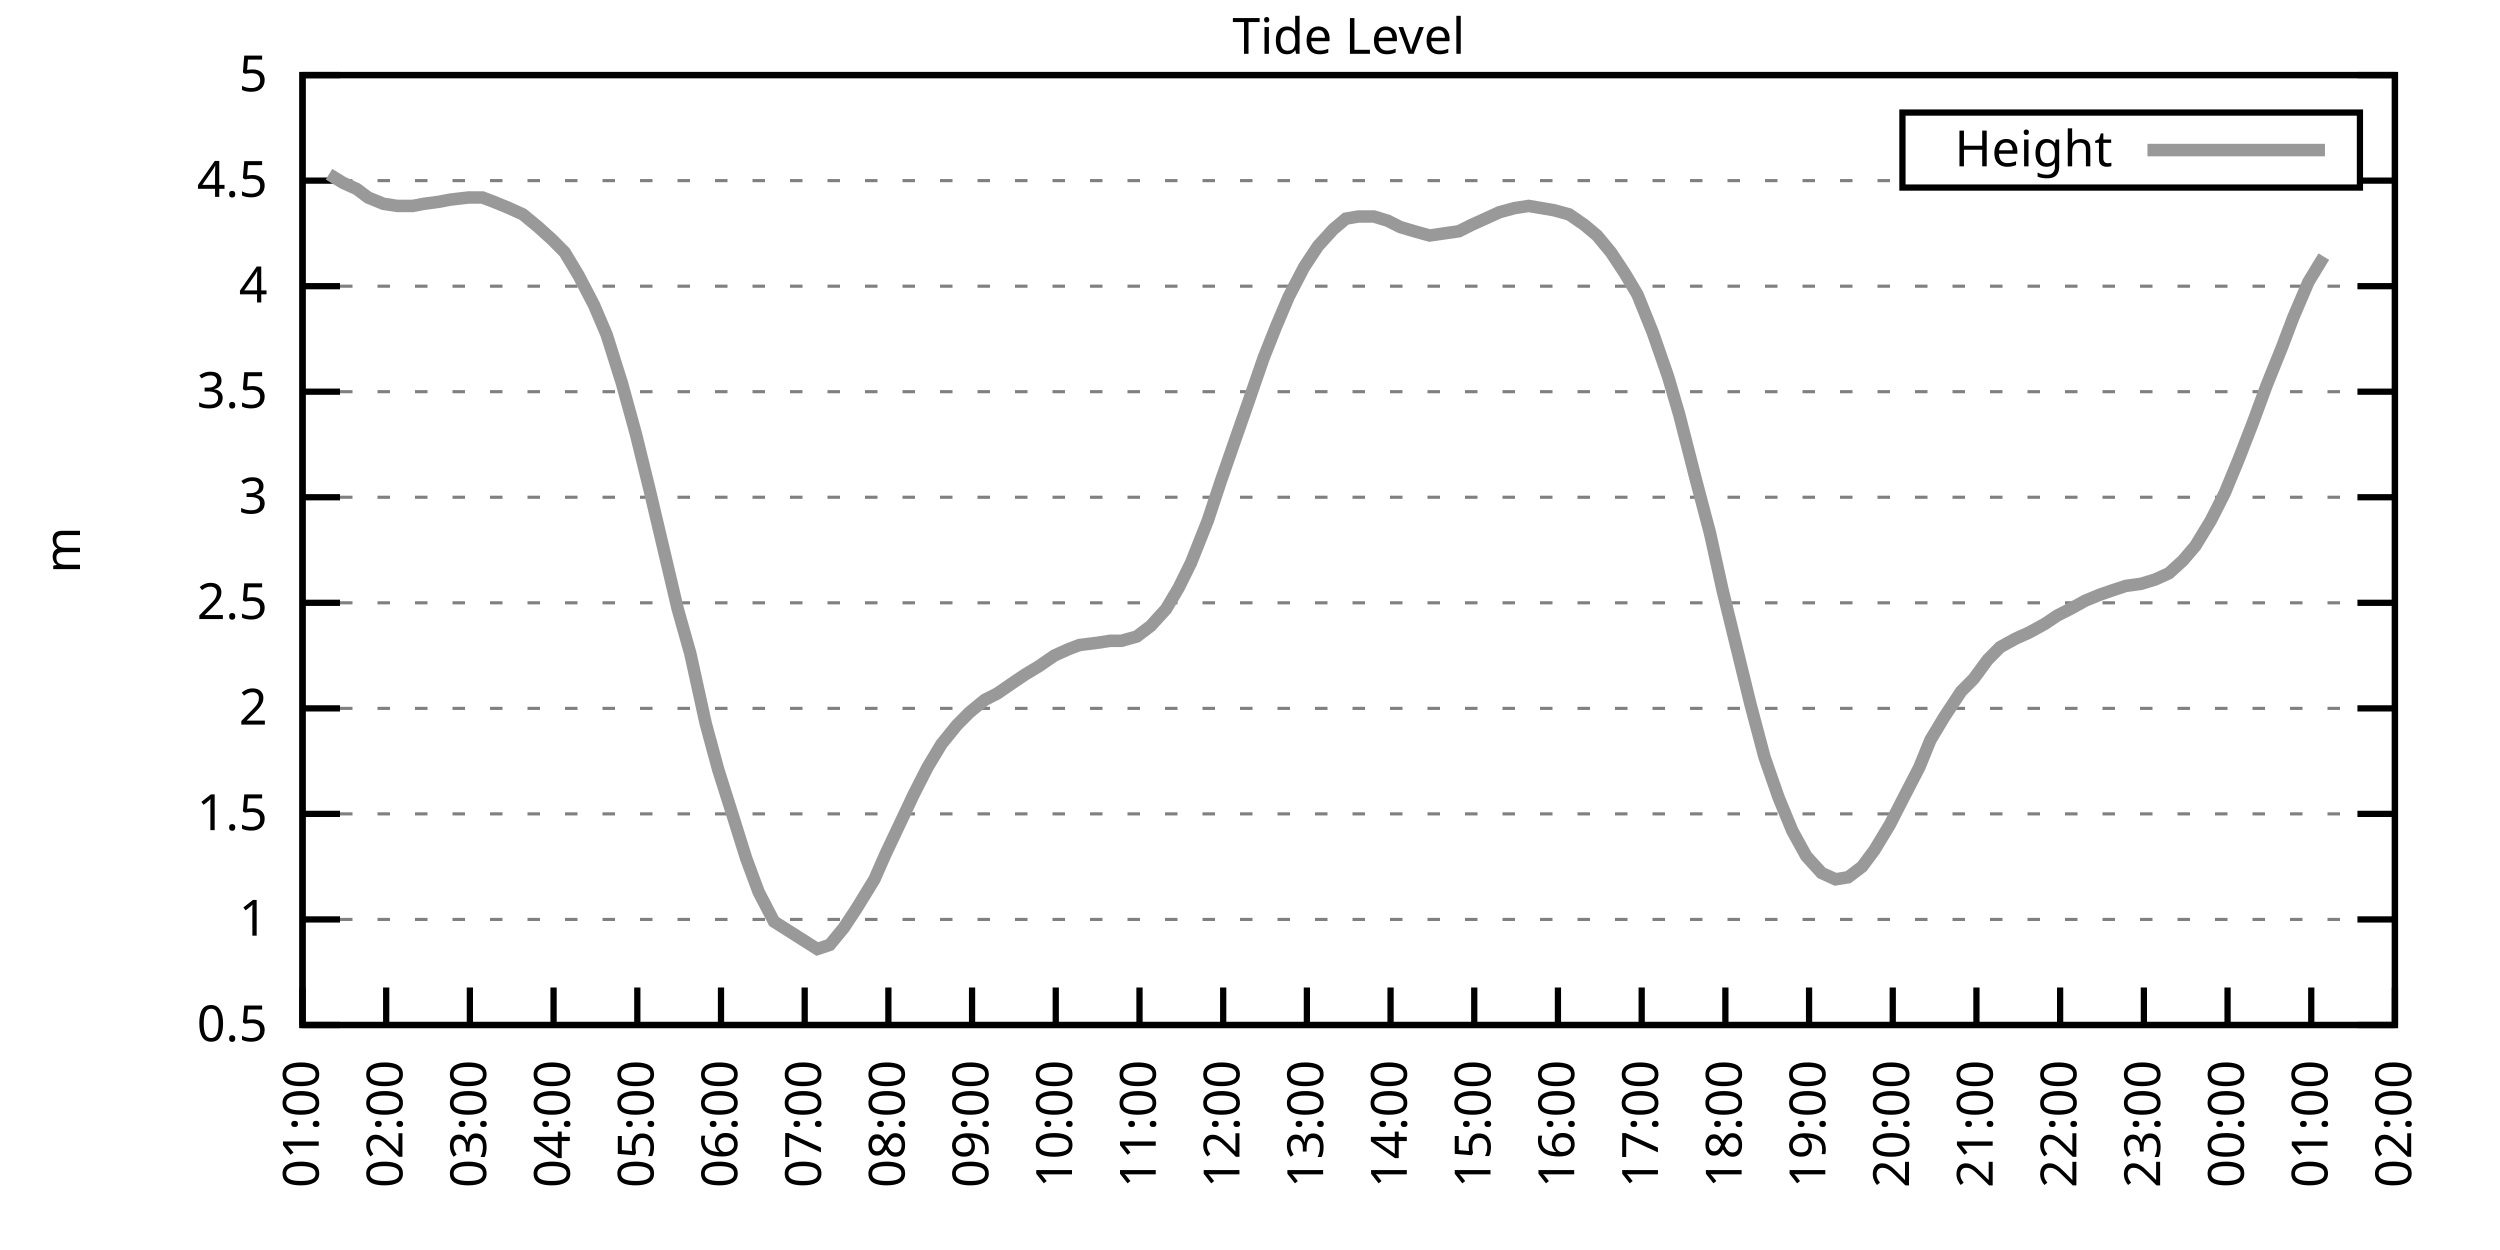
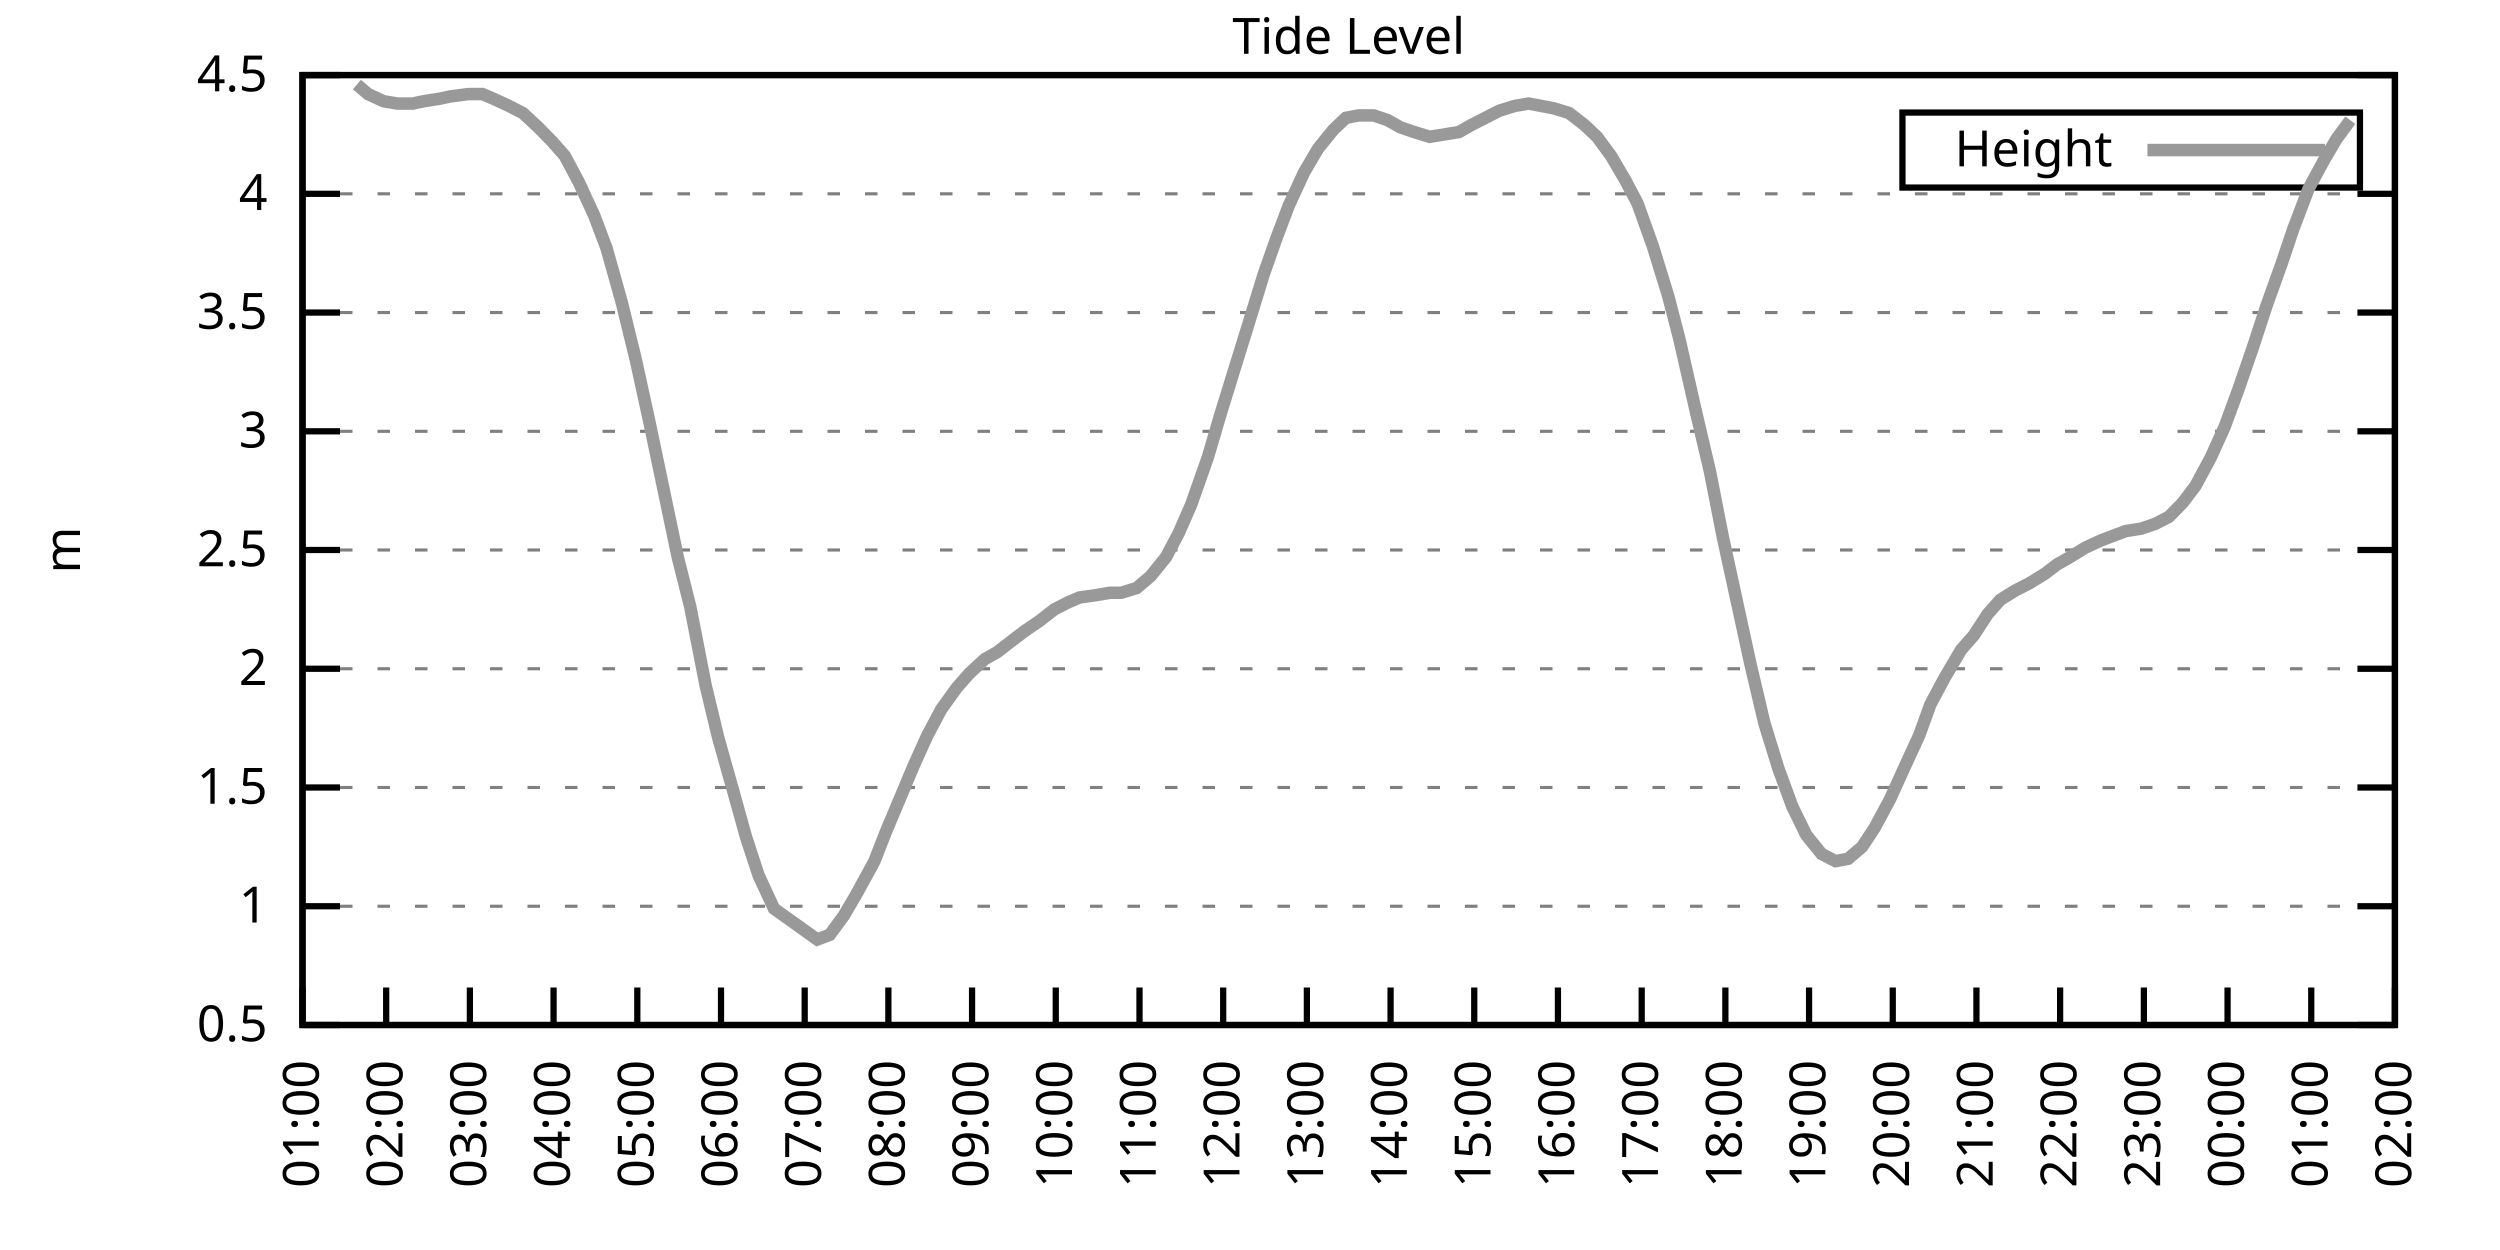
<svg xmlns="http://www.w3.org/2000/svg" xmlns:xlink="http://www.w3.org/1999/xlink" width="400" height="200" viewBox="0 0 400 200">
  <g id="gnuplot_canvas">
    <rect x="0" y="0" width="400" height="200" fill="none" />
    <defs>
      <circle id="gpDot" r="0.5" stroke-width="0.5" stroke="currentColor" />
      <path id="gpPt0" stroke-width="0.333" stroke="currentColor" d="M-1,0 h2 M0,-1 v2" />
      <path id="gpPt1" stroke-width="0.333" stroke="currentColor" d="M-1,-1 L1,1 M1,-1 L-1,1" />
      <path id="gpPt2" stroke-width="0.333" stroke="currentColor" d="M-1,0 L1,0 M0,-1 L0,1 M-1,-1 L1,1 M-1,1 L1,-1" />
      <rect id="gpPt3" stroke-width="0.333" stroke="currentColor" x="-1" y="-1" width="2" height="2" />
      <rect id="gpPt4" stroke-width="0.333" stroke="currentColor" fill="currentColor" x="-1" y="-1" width="2" height="2" />
      <circle id="gpPt5" stroke-width="0.333" stroke="currentColor" cx="0" cy="0" r="1" />
      <use xlink:href="#gpPt5" id="gpPt6" fill="currentColor" stroke="none" />
      <path id="gpPt7" stroke-width="0.333" stroke="currentColor" d="M0,-1.33 L-1.33,0.67 L1.33,0.67 z" />
      <use xlink:href="#gpPt7" id="gpPt8" fill="currentColor" stroke="none" />
      <use xlink:href="#gpPt7" id="gpPt9" stroke="currentColor" transform="rotate(180)" />
      <use xlink:href="#gpPt9" id="gpPt10" fill="currentColor" stroke="none" />
      <use xlink:href="#gpPt3" id="gpPt11" stroke="currentColor" transform="rotate(45)" />
      <use xlink:href="#gpPt11" id="gpPt12" fill="currentColor" stroke="none" />
      <path id="gpPt13" stroke-width="0.333" stroke="currentColor" d="M0,1.330 L1.265,0.411 L0.782,-1.067 L-0.782,-1.076 L-1.265,0.411 z" />
      <use xlink:href="#gpPt13" id="gpPt14" fill="currentColor" stroke="none" />
      <filter id="textbox" filterUnits="objectBoundingBox" x="0" y="0" height="1" width="1">
        <feFlood flood-color="white" flood-opacity="1" result="bgnd" />
        <feComposite in="SourceGraphic" in2="bgnd" operator="atop" />
      </filter>
      <filter id="greybox" filterUnits="objectBoundingBox" x="0" y="0" height="1" width="1">
        <feFlood flood-color="lightgrey" flood-opacity="1" result="grey" />
        <feComposite in="SourceGraphic" in2="grey" operator="atop" />
      </filter>
    </defs>
    <g fill="none" color="white" stroke="currentColor" stroke-width="1.00" stroke-linecap="butt" stroke-linejoin="miter">
</g>
    <g fill="none" color="black" stroke="currentColor" stroke-width="1.00" stroke-linecap="butt" stroke-linejoin="miter">
      <g stroke="none" shape-rendering="crispEdges">
        <polygon fill="rgb(255, 255, 255)" points="48.40,164.00 383.18,164.00 383.18,12.02 48.40,12.02 " />
      </g>
    </g>
    <g fill="none" color="black" stroke="currentColor" stroke-width="1.00" stroke-linecap="butt" stroke-linejoin="miter">
</g>
    <g fill="none" color="black" stroke="black" stroke-width="0.50" stroke-linecap="butt" stroke-linejoin="miter">
</g>
    <g fill="none" color="gray" stroke="currentColor" stroke-width="0.50" stroke-linecap="butt" stroke-linejoin="miter">
      <path stroke="gray" stroke-dasharray="2,4" class="gridline" d="M48.40,164.00 L383.19,164.00  " />
    </g>
    <g fill="none" color="gray" stroke="gray" stroke-width="1.00" stroke-linecap="butt" stroke-linejoin="miter">
</g>
    <g fill="none" color="black" stroke="currentColor" stroke-width="1.00" stroke-linecap="butt" stroke-linejoin="miter">
      <path stroke="black" d="M48.40,164.00 L54.40,164.00 M383.19,164.00 L377.19,164.00  " />
      <g transform="translate(42.80,166.60)" stroke="none" fill="black" font-family="Sans" font-size="8.00" text-anchor="end">
        <text>
          <tspan font-family="Sans"> 0.5</tspan>
        </text>
      </g>
    </g>
    <g fill="none" color="black" stroke="currentColor" stroke-width="1.00" stroke-linecap="butt" stroke-linejoin="miter">
</g>
    <g fill="none" color="black" stroke="black" stroke-width="0.50" stroke-linecap="butt" stroke-linejoin="miter">
</g>
    <g fill="none" color="gray" stroke="currentColor" stroke-width="0.50" stroke-linecap="butt" stroke-linejoin="miter">
-       <path stroke="gray" stroke-dasharray="2,4" class="gridline" d="M48.40,147.11 L383.19,147.11  " />
-     </g>
-     <g fill="none" color="gray" stroke="gray" stroke-width="1.00" stroke-linecap="butt" stroke-linejoin="miter">
- </g>
-     <g fill="none" color="black" stroke="currentColor" stroke-width="1.00" stroke-linecap="butt" stroke-linejoin="miter">
-       <path stroke="black" d="M48.40,147.11 L54.40,147.11 M383.19,147.11 L377.19,147.11  " />
-       <g transform="translate(42.80,149.71)" stroke="none" fill="black" font-family="Sans" font-size="8.00" text-anchor="end">
+       <path stroke="gray" stroke-dasharray="2,4" class="gridline" d="M48.40,145.00 L383.19,145.00  " />
+     </g>
+     <g fill="none" color="gray" stroke="gray" stroke-width="1.00" stroke-linecap="butt" stroke-linejoin="miter">
+ </g>
+     <g fill="none" color="black" stroke="currentColor" stroke-width="1.00" stroke-linecap="butt" stroke-linejoin="miter">
+       <path stroke="black" d="M48.40,145.00 L54.40,145.00 M383.19,145.00 L377.19,145.00  " />
+       <g transform="translate(42.80,147.60)" stroke="none" fill="black" font-family="Sans" font-size="8.00" text-anchor="end">
        <text>
          <tspan font-family="Sans"> 1</tspan>
        </text>
      </g>
    </g>
    <g fill="none" color="black" stroke="currentColor" stroke-width="1.00" stroke-linecap="butt" stroke-linejoin="miter">
</g>
    <g fill="none" color="black" stroke="black" stroke-width="0.50" stroke-linecap="butt" stroke-linejoin="miter">
</g>
    <g fill="none" color="gray" stroke="currentColor" stroke-width="0.50" stroke-linecap="butt" stroke-linejoin="miter">
-       <path stroke="gray" stroke-dasharray="2,4" class="gridline" d="M48.40,130.22 L383.19,130.22  " />
-     </g>
-     <g fill="none" color="gray" stroke="gray" stroke-width="1.00" stroke-linecap="butt" stroke-linejoin="miter">
- </g>
-     <g fill="none" color="black" stroke="currentColor" stroke-width="1.00" stroke-linecap="butt" stroke-linejoin="miter">
-       <path stroke="black" d="M48.40,130.22 L54.40,130.22 M383.19,130.22 L377.19,130.22  " />
-       <g transform="translate(42.80,132.82)" stroke="none" fill="black" font-family="Sans" font-size="8.00" text-anchor="end">
+       <path stroke="gray" stroke-dasharray="2,4" class="gridline" d="M48.40,126.00 L383.19,126.00  " />
+     </g>
+     <g fill="none" color="gray" stroke="gray" stroke-width="1.00" stroke-linecap="butt" stroke-linejoin="miter">
+ </g>
+     <g fill="none" color="black" stroke="currentColor" stroke-width="1.00" stroke-linecap="butt" stroke-linejoin="miter">
+       <path stroke="black" d="M48.40,126.00 L54.40,126.00 M383.19,126.00 L377.19,126.00  " />
+       <g transform="translate(42.80,128.60)" stroke="none" fill="black" font-family="Sans" font-size="8.00" text-anchor="end">
        <text>
          <tspan font-family="Sans"> 1.5</tspan>
        </text>
      </g>
    </g>
    <g fill="none" color="black" stroke="currentColor" stroke-width="1.00" stroke-linecap="butt" stroke-linejoin="miter">
</g>
    <g fill="none" color="black" stroke="black" stroke-width="0.50" stroke-linecap="butt" stroke-linejoin="miter">
</g>
    <g fill="none" color="gray" stroke="currentColor" stroke-width="0.50" stroke-linecap="butt" stroke-linejoin="miter">
-       <path stroke="gray" stroke-dasharray="2,4" class="gridline" d="M48.40,113.34 L383.19,113.34  " />
-     </g>
-     <g fill="none" color="gray" stroke="gray" stroke-width="1.00" stroke-linecap="butt" stroke-linejoin="miter">
- </g>
-     <g fill="none" color="black" stroke="currentColor" stroke-width="1.00" stroke-linecap="butt" stroke-linejoin="miter">
-       <path stroke="black" d="M48.40,113.34 L54.40,113.34 M383.19,113.34 L377.19,113.34  " />
-       <g transform="translate(42.80,115.94)" stroke="none" fill="black" font-family="Sans" font-size="8.00" text-anchor="end">
+       <path stroke="gray" stroke-dasharray="2,4" class="gridline" d="M48.40,107.00 L383.19,107.00  " />
+     </g>
+     <g fill="none" color="gray" stroke="gray" stroke-width="1.00" stroke-linecap="butt" stroke-linejoin="miter">
+ </g>
+     <g fill="none" color="black" stroke="currentColor" stroke-width="1.00" stroke-linecap="butt" stroke-linejoin="miter">
+       <path stroke="black" d="M48.40,107.00 L54.40,107.00 M383.19,107.00 L377.19,107.00  " />
+       <g transform="translate(42.80,109.60)" stroke="none" fill="black" font-family="Sans" font-size="8.00" text-anchor="end">
        <text>
          <tspan font-family="Sans"> 2</tspan>
        </text>
      </g>
    </g>
    <g fill="none" color="black" stroke="currentColor" stroke-width="1.00" stroke-linecap="butt" stroke-linejoin="miter">
</g>
    <g fill="none" color="black" stroke="black" stroke-width="0.50" stroke-linecap="butt" stroke-linejoin="miter">
</g>
    <g fill="none" color="gray" stroke="currentColor" stroke-width="0.50" stroke-linecap="butt" stroke-linejoin="miter">
-       <path stroke="gray" stroke-dasharray="2,4" class="gridline" d="M48.40,96.45 L383.19,96.45  " />
-     </g>
-     <g fill="none" color="gray" stroke="gray" stroke-width="1.00" stroke-linecap="butt" stroke-linejoin="miter">
- </g>
-     <g fill="none" color="black" stroke="currentColor" stroke-width="1.00" stroke-linecap="butt" stroke-linejoin="miter">
-       <path stroke="black" d="M48.40,96.45 L54.40,96.45 M383.19,96.45 L377.19,96.45  " />
-       <g transform="translate(42.80,99.05)" stroke="none" fill="black" font-family="Sans" font-size="8.00" text-anchor="end">
+       <path stroke="gray" stroke-dasharray="2,4" class="gridline" d="M48.40,88.00 L383.19,88.00  " />
+     </g>
+     <g fill="none" color="gray" stroke="gray" stroke-width="1.00" stroke-linecap="butt" stroke-linejoin="miter">
+ </g>
+     <g fill="none" color="black" stroke="currentColor" stroke-width="1.00" stroke-linecap="butt" stroke-linejoin="miter">
+       <path stroke="black" d="M48.40,88.00 L54.40,88.00 M383.19,88.00 L377.19,88.00  " />
+       <g transform="translate(42.80,90.60)" stroke="none" fill="black" font-family="Sans" font-size="8.00" text-anchor="end">
        <text>
          <tspan font-family="Sans"> 2.5</tspan>
        </text>
      </g>
    </g>
    <g fill="none" color="black" stroke="currentColor" stroke-width="1.00" stroke-linecap="butt" stroke-linejoin="miter">
</g>
    <g fill="none" color="black" stroke="black" stroke-width="0.50" stroke-linecap="butt" stroke-linejoin="miter">
</g>
    <g fill="none" color="gray" stroke="currentColor" stroke-width="0.50" stroke-linecap="butt" stroke-linejoin="miter">
-       <path stroke="gray" stroke-dasharray="2,4" class="gridline" d="M48.40,79.56 L383.19,79.56  " />
-     </g>
-     <g fill="none" color="gray" stroke="gray" stroke-width="1.00" stroke-linecap="butt" stroke-linejoin="miter">
- </g>
-     <g fill="none" color="black" stroke="currentColor" stroke-width="1.00" stroke-linecap="butt" stroke-linejoin="miter">
-       <path stroke="black" d="M48.40,79.56 L54.40,79.56 M383.19,79.56 L377.19,79.56  " />
-       <g transform="translate(42.80,82.16)" stroke="none" fill="black" font-family="Sans" font-size="8.00" text-anchor="end">
+       <path stroke="gray" stroke-dasharray="2,4" class="gridline" d="M48.40,69.01 L383.19,69.01  " />
+     </g>
+     <g fill="none" color="gray" stroke="gray" stroke-width="1.00" stroke-linecap="butt" stroke-linejoin="miter">
+ </g>
+     <g fill="none" color="black" stroke="currentColor" stroke-width="1.00" stroke-linecap="butt" stroke-linejoin="miter">
+       <path stroke="black" d="M48.40,69.01 L54.40,69.01 M383.19,69.01 L377.19,69.01  " />
+       <g transform="translate(42.80,71.61)" stroke="none" fill="black" font-family="Sans" font-size="8.00" text-anchor="end">
        <text>
          <tspan font-family="Sans"> 3</tspan>
        </text>
      </g>
    </g>
    <g fill="none" color="black" stroke="currentColor" stroke-width="1.00" stroke-linecap="butt" stroke-linejoin="miter">
</g>
    <g fill="none" color="black" stroke="black" stroke-width="0.50" stroke-linecap="butt" stroke-linejoin="miter">
</g>
    <g fill="none" color="gray" stroke="currentColor" stroke-width="0.50" stroke-linecap="butt" stroke-linejoin="miter">
-       <path stroke="gray" stroke-dasharray="2,4" class="gridline" d="M48.40,62.67 L383.19,62.67  " />
-     </g>
-     <g fill="none" color="gray" stroke="gray" stroke-width="1.00" stroke-linecap="butt" stroke-linejoin="miter">
- </g>
-     <g fill="none" color="black" stroke="currentColor" stroke-width="1.00" stroke-linecap="butt" stroke-linejoin="miter">
-       <path stroke="black" d="M48.40,62.67 L54.40,62.67 M383.19,62.67 L377.19,62.67  " />
-       <g transform="translate(42.80,65.27)" stroke="none" fill="black" font-family="Sans" font-size="8.00" text-anchor="end">
+       <path stroke="gray" stroke-dasharray="2,4" class="gridline" d="M48.40,50.01 L383.19,50.01  " />
+     </g>
+     <g fill="none" color="gray" stroke="gray" stroke-width="1.00" stroke-linecap="butt" stroke-linejoin="miter">
+ </g>
+     <g fill="none" color="black" stroke="currentColor" stroke-width="1.00" stroke-linecap="butt" stroke-linejoin="miter">
+       <path stroke="black" d="M48.40,50.01 L54.40,50.01 M383.19,50.01 L377.19,50.01  " />
+       <g transform="translate(42.80,52.61)" stroke="none" fill="black" font-family="Sans" font-size="8.00" text-anchor="end">
        <text>
          <tspan font-family="Sans"> 3.5</tspan>
        </text>
      </g>
    </g>
    <g fill="none" color="black" stroke="currentColor" stroke-width="1.00" stroke-linecap="butt" stroke-linejoin="miter">
</g>
    <g fill="none" color="black" stroke="black" stroke-width="0.50" stroke-linecap="butt" stroke-linejoin="miter">
</g>
    <g fill="none" color="gray" stroke="currentColor" stroke-width="0.50" stroke-linecap="butt" stroke-linejoin="miter">
-       <path stroke="gray" stroke-dasharray="2,4" class="gridline" d="M48.40,45.79 L383.19,45.79  " />
-     </g>
-     <g fill="none" color="gray" stroke="gray" stroke-width="1.00" stroke-linecap="butt" stroke-linejoin="miter">
- </g>
-     <g fill="none" color="black" stroke="currentColor" stroke-width="1.00" stroke-linecap="butt" stroke-linejoin="miter">
-       <path stroke="black" d="M48.40,45.79 L54.40,45.79 M383.19,45.79 L377.19,45.79  " />
-       <g transform="translate(42.80,48.39)" stroke="none" fill="black" font-family="Sans" font-size="8.00" text-anchor="end">
+       <path stroke="gray" stroke-dasharray="2,4" class="gridline" d="M48.40,31.01 L383.19,31.01  " />
+     </g>
+     <g fill="none" color="gray" stroke="gray" stroke-width="1.00" stroke-linecap="butt" stroke-linejoin="miter">
+ </g>
+     <g fill="none" color="black" stroke="currentColor" stroke-width="1.00" stroke-linecap="butt" stroke-linejoin="miter">
+       <path stroke="black" d="M48.40,31.01 L54.40,31.01 M383.19,31.01 L377.19,31.01  " />
+       <g transform="translate(42.80,33.61)" stroke="none" fill="black" font-family="Sans" font-size="8.00" text-anchor="end">
        <text>
          <tspan font-family="Sans"> 4</tspan>
-         </text>
-       </g>
-     </g>
-     <g fill="none" color="black" stroke="currentColor" stroke-width="1.00" stroke-linecap="butt" stroke-linejoin="miter">
- </g>
-     <g fill="none" color="black" stroke="black" stroke-width="0.50" stroke-linecap="butt" stroke-linejoin="miter">
- </g>
-     <g fill="none" color="gray" stroke="currentColor" stroke-width="0.50" stroke-linecap="butt" stroke-linejoin="miter">
-       <path stroke="gray" stroke-dasharray="2,4" class="gridline" d="M48.40,28.90 L304.39,28.90 M377.59,28.90 L383.19,28.90  " />
-     </g>
-     <g fill="none" color="gray" stroke="gray" stroke-width="1.00" stroke-linecap="butt" stroke-linejoin="miter">
- </g>
-     <g fill="none" color="black" stroke="currentColor" stroke-width="1.00" stroke-linecap="butt" stroke-linejoin="miter">
-       <path stroke="black" d="M48.40,28.90 L54.40,28.90 M383.19,28.90 L377.19,28.90  " />
-       <g transform="translate(42.80,31.50)" stroke="none" fill="black" font-family="Sans" font-size="8.00" text-anchor="end">
-         <text>
-           <tspan font-family="Sans"> 4.5</tspan>
        </text>
      </g>
    </g>
    <g fill="none" color="black" stroke="currentColor" stroke-width="1.00" stroke-linecap="butt" stroke-linejoin="miter">
</g>
    <g fill="none" color="black" stroke="black" stroke-width="0.50" stroke-linecap="butt" stroke-linejoin="miter">
</g>
    <g fill="none" color="gray" stroke="currentColor" stroke-width="0.50" stroke-linecap="butt" stroke-linejoin="miter">
      <path stroke="gray" stroke-dasharray="2,4" class="gridline" d="M48.40,12.01 L383.19,12.01  " />
    </g>
    <g fill="none" color="gray" stroke="gray" stroke-width="1.00" stroke-linecap="butt" stroke-linejoin="miter">
</g>
    <g fill="none" color="black" stroke="currentColor" stroke-width="1.00" stroke-linecap="butt" stroke-linejoin="miter">
      <path stroke="black" d="M48.40,12.01 L54.40,12.01 M383.19,12.01 L377.19,12.01  " />
      <g transform="translate(42.80,14.61)" stroke="none" fill="black" font-family="Sans" font-size="8.00" text-anchor="end">
        <text>
-           <tspan font-family="Sans"> 5</tspan>
+           <tspan font-family="Sans"> 4.5</tspan>
        </text>
      </g>
    </g>
    <g fill="none" color="black" stroke="currentColor" stroke-width="1.00" stroke-linecap="butt" stroke-linejoin="miter">
      <path stroke="black" d="M48.40,164.00 L48.40,158.00  " />
      <g transform="translate(51.00,169.60) rotate(270.00)" stroke="none" fill="black" font-family="Sans" font-size="8.00" text-anchor="end">
        <text>
          <tspan font-family="Sans">01:00</tspan>
        </text>
      </g>
    </g>
    <g fill="none" color="black" stroke="currentColor" stroke-width="1.00" stroke-linecap="butt" stroke-linejoin="miter">
      <path stroke="black" d="M61.79,164.00 L61.79,158.00  " />
      <g transform="translate(64.39,169.60) rotate(270.00)" stroke="none" fill="black" font-family="Sans" font-size="8.00" text-anchor="end">
        <text>
          <tspan font-family="Sans">02:00</tspan>
        </text>
      </g>
    </g>
    <g fill="none" color="black" stroke="currentColor" stroke-width="1.00" stroke-linecap="butt" stroke-linejoin="miter">
      <path stroke="black" d="M75.18,164.00 L75.18,158.00  " />
      <g transform="translate(77.78,169.60) rotate(270.00)" stroke="none" fill="black" font-family="Sans" font-size="8.00" text-anchor="end">
        <text>
          <tspan font-family="Sans">03:00</tspan>
        </text>
      </g>
    </g>
    <g fill="none" color="black" stroke="currentColor" stroke-width="1.00" stroke-linecap="butt" stroke-linejoin="miter">
      <path stroke="black" d="M88.57,164.00 L88.57,158.00  " />
      <g transform="translate(91.17,169.60) rotate(270.00)" stroke="none" fill="black" font-family="Sans" font-size="8.00" text-anchor="end">
        <text>
          <tspan font-family="Sans">04:00</tspan>
        </text>
      </g>
    </g>
    <g fill="none" color="black" stroke="currentColor" stroke-width="1.00" stroke-linecap="butt" stroke-linejoin="miter">
      <path stroke="black" d="M101.97,164.00 L101.97,158.00  " />
      <g transform="translate(104.57,169.60) rotate(270.00)" stroke="none" fill="black" font-family="Sans" font-size="8.00" text-anchor="end">
        <text>
          <tspan font-family="Sans">05:00</tspan>
        </text>
      </g>
    </g>
    <g fill="none" color="black" stroke="currentColor" stroke-width="1.00" stroke-linecap="butt" stroke-linejoin="miter">
      <path stroke="black" d="M115.36,164.00 L115.36,158.00  " />
      <g transform="translate(117.96,169.60) rotate(270.00)" stroke="none" fill="black" font-family="Sans" font-size="8.00" text-anchor="end">
        <text>
          <tspan font-family="Sans">06:00</tspan>
        </text>
      </g>
    </g>
    <g fill="none" color="black" stroke="currentColor" stroke-width="1.00" stroke-linecap="butt" stroke-linejoin="miter">
      <path stroke="black" d="M128.75,164.00 L128.75,158.00  " />
      <g transform="translate(131.35,169.60) rotate(270.00)" stroke="none" fill="black" font-family="Sans" font-size="8.00" text-anchor="end">
        <text>
          <tspan font-family="Sans">07:00</tspan>
        </text>
      </g>
    </g>
    <g fill="none" color="black" stroke="currentColor" stroke-width="1.00" stroke-linecap="butt" stroke-linejoin="miter">
      <path stroke="black" d="M142.14,164.00 L142.14,158.00  " />
      <g transform="translate(144.74,169.60) rotate(270.00)" stroke="none" fill="black" font-family="Sans" font-size="8.00" text-anchor="end">
        <text>
          <tspan font-family="Sans">08:00</tspan>
        </text>
      </g>
    </g>
    <g fill="none" color="black" stroke="currentColor" stroke-width="1.00" stroke-linecap="butt" stroke-linejoin="miter">
      <path stroke="black" d="M155.53,164.00 L155.53,158.00  " />
      <g transform="translate(158.13,169.60) rotate(270.00)" stroke="none" fill="black" font-family="Sans" font-size="8.00" text-anchor="end">
        <text>
          <tspan font-family="Sans">09:00</tspan>
        </text>
      </g>
    </g>
    <g fill="none" color="black" stroke="currentColor" stroke-width="1.00" stroke-linecap="butt" stroke-linejoin="miter">
      <path stroke="black" d="M168.92,164.00 L168.92,158.00  " />
      <g transform="translate(171.52,169.60) rotate(270.00)" stroke="none" fill="black" font-family="Sans" font-size="8.00" text-anchor="end">
        <text>
          <tspan font-family="Sans">10:00</tspan>
        </text>
      </g>
    </g>
    <g fill="none" color="black" stroke="currentColor" stroke-width="1.00" stroke-linecap="butt" stroke-linejoin="miter">
      <path stroke="black" d="M182.32,164.00 L182.32,158.00  " />
      <g transform="translate(184.92,169.60) rotate(270.00)" stroke="none" fill="black" font-family="Sans" font-size="8.00" text-anchor="end">
        <text>
          <tspan font-family="Sans">11:00</tspan>
        </text>
      </g>
    </g>
    <g fill="none" color="black" stroke="currentColor" stroke-width="1.00" stroke-linecap="butt" stroke-linejoin="miter">
      <path stroke="black" d="M195.71,164.00 L195.71,158.00  " />
      <g transform="translate(198.31,169.60) rotate(270.00)" stroke="none" fill="black" font-family="Sans" font-size="8.00" text-anchor="end">
        <text>
          <tspan font-family="Sans">12:00</tspan>
        </text>
      </g>
    </g>
    <g fill="none" color="black" stroke="currentColor" stroke-width="1.00" stroke-linecap="butt" stroke-linejoin="miter">
      <path stroke="black" d="M209.10,164.00 L209.10,158.00  " />
      <g transform="translate(211.70,169.60) rotate(270.00)" stroke="none" fill="black" font-family="Sans" font-size="8.00" text-anchor="end">
        <text>
          <tspan font-family="Sans">13:00</tspan>
        </text>
      </g>
    </g>
    <g fill="none" color="black" stroke="currentColor" stroke-width="1.00" stroke-linecap="butt" stroke-linejoin="miter">
      <path stroke="black" d="M222.49,164.00 L222.49,158.00  " />
      <g transform="translate(225.09,169.60) rotate(270.00)" stroke="none" fill="black" font-family="Sans" font-size="8.00" text-anchor="end">
        <text>
          <tspan font-family="Sans">14:00</tspan>
        </text>
      </g>
    </g>
    <g fill="none" color="black" stroke="currentColor" stroke-width="1.00" stroke-linecap="butt" stroke-linejoin="miter">
      <path stroke="black" d="M235.88,164.00 L235.88,158.00  " />
      <g transform="translate(238.48,169.60) rotate(270.00)" stroke="none" fill="black" font-family="Sans" font-size="8.00" text-anchor="end">
        <text>
          <tspan font-family="Sans">15:00</tspan>
        </text>
      </g>
    </g>
    <g fill="none" color="black" stroke="currentColor" stroke-width="1.00" stroke-linecap="butt" stroke-linejoin="miter">
      <path stroke="black" d="M249.27,164.00 L249.27,158.00  " />
      <g transform="translate(251.87,169.60) rotate(270.00)" stroke="none" fill="black" font-family="Sans" font-size="8.00" text-anchor="end">
        <text>
          <tspan font-family="Sans">16:00</tspan>
        </text>
      </g>
    </g>
    <g fill="none" color="black" stroke="currentColor" stroke-width="1.00" stroke-linecap="butt" stroke-linejoin="miter">
      <path stroke="black" d="M262.67,164.00 L262.67,158.00  " />
      <g transform="translate(265.27,169.60) rotate(270.00)" stroke="none" fill="black" font-family="Sans" font-size="8.00" text-anchor="end">
        <text>
          <tspan font-family="Sans">17:00</tspan>
        </text>
      </g>
    </g>
    <g fill="none" color="black" stroke="currentColor" stroke-width="1.00" stroke-linecap="butt" stroke-linejoin="miter">
      <path stroke="black" d="M276.06,164.00 L276.06,158.00  " />
      <g transform="translate(278.66,169.60) rotate(270.00)" stroke="none" fill="black" font-family="Sans" font-size="8.00" text-anchor="end">
        <text>
          <tspan font-family="Sans">18:00</tspan>
        </text>
      </g>
    </g>
    <g fill="none" color="black" stroke="currentColor" stroke-width="1.00" stroke-linecap="butt" stroke-linejoin="miter">
      <path stroke="black" d="M289.45,164.00 L289.45,158.00  " />
      <g transform="translate(292.05,169.60) rotate(270.00)" stroke="none" fill="black" font-family="Sans" font-size="8.00" text-anchor="end">
        <text>
          <tspan font-family="Sans">19:00</tspan>
        </text>
      </g>
    </g>
    <g fill="none" color="black" stroke="currentColor" stroke-width="1.00" stroke-linecap="butt" stroke-linejoin="miter">
      <path stroke="black" d="M302.84,164.00 L302.84,158.00  " />
      <g transform="translate(305.44,169.60) rotate(270.00)" stroke="none" fill="black" font-family="Sans" font-size="8.00" text-anchor="end">
        <text>
          <tspan font-family="Sans">20:00</tspan>
        </text>
      </g>
    </g>
    <g fill="none" color="black" stroke="currentColor" stroke-width="1.00" stroke-linecap="butt" stroke-linejoin="miter">
      <path stroke="black" d="M316.23,164.00 L316.23,158.00  " />
      <g transform="translate(318.83,169.60) rotate(270.00)" stroke="none" fill="black" font-family="Sans" font-size="8.00" text-anchor="end">
        <text>
          <tspan font-family="Sans">21:00</tspan>
        </text>
      </g>
    </g>
    <g fill="none" color="black" stroke="currentColor" stroke-width="1.00" stroke-linecap="butt" stroke-linejoin="miter">
      <path stroke="black" d="M329.62,164.00 L329.62,158.00  " />
      <g transform="translate(332.22,169.60) rotate(270.00)" stroke="none" fill="black" font-family="Sans" font-size="8.00" text-anchor="end">
        <text>
          <tspan font-family="Sans">22:00</tspan>
        </text>
      </g>
    </g>
    <g fill="none" color="black" stroke="currentColor" stroke-width="1.00" stroke-linecap="butt" stroke-linejoin="miter">
      <path stroke="black" d="M343.02,164.00 L343.02,158.00  " />
      <g transform="translate(345.62,169.60) rotate(270.00)" stroke="none" fill="black" font-family="Sans" font-size="8.00" text-anchor="end">
        <text>
          <tspan font-family="Sans">23:00</tspan>
        </text>
      </g>
    </g>
    <g fill="none" color="black" stroke="currentColor" stroke-width="1.00" stroke-linecap="butt" stroke-linejoin="miter">
      <path stroke="black" d="M356.41,164.00 L356.41,158.00  " />
      <g transform="translate(359.01,169.60) rotate(270.00)" stroke="none" fill="black" font-family="Sans" font-size="8.00" text-anchor="end">
        <text>
          <tspan font-family="Sans">00:00</tspan>
        </text>
      </g>
    </g>
    <g fill="none" color="black" stroke="currentColor" stroke-width="1.00" stroke-linecap="butt" stroke-linejoin="miter">
      <path stroke="black" d="M369.80,164.00 L369.80,158.00  " />
      <g transform="translate(372.40,169.60) rotate(270.00)" stroke="none" fill="black" font-family="Sans" font-size="8.00" text-anchor="end">
        <text>
          <tspan font-family="Sans">01:00</tspan>
        </text>
      </g>
    </g>
    <g fill="none" color="black" stroke="currentColor" stroke-width="1.00" stroke-linecap="butt" stroke-linejoin="miter">
      <path stroke="black" d="M383.19,164.00 L383.19,158.00  " />
      <g transform="translate(385.79,169.60) rotate(270.00)" stroke="none" fill="black" font-family="Sans" font-size="8.00" text-anchor="end">
        <text>
          <tspan font-family="Sans">02:00</tspan>
        </text>
      </g>
    </g>
    <g fill="none" color="black" stroke="currentColor" stroke-width="1.00" stroke-linecap="butt" stroke-linejoin="miter">
</g>
    <g fill="none" color="black" stroke="currentColor" stroke-width="1.00" stroke-linecap="butt" stroke-linejoin="miter">
      <path stroke="black" d="M48.40,12.01 L48.40,164.00 L383.19,164.00 L383.19,12.01 L48.40,12.01 Z  " />
    </g>
    <g fill="none" color="black" stroke="currentColor" stroke-width="1.00" stroke-linecap="butt" stroke-linejoin="miter">
</g>
    <g fill="none" color="black" stroke="currentColor" stroke-width="1.00" stroke-linecap="butt" stroke-linejoin="miter">
      <path stroke="black" d="M304.39,30.01 L304.39,18.01 L377.59,18.01 L377.59,30.01 L304.39,30.01 Z  " />
    </g>
    <g id="Tide_level_plot_1">
      <g fill="none" color="white" stroke="black" stroke-width="2.00" stroke-linecap="butt" stroke-linejoin="miter">
</g>
      <g fill="none" color="black" stroke="currentColor" stroke-width="2.00" stroke-linecap="butt" stroke-linejoin="miter">
        <g transform="translate(337.99,26.61)" stroke="none" fill="black" font-family="Sans" font-size="8.00" text-anchor="end">
          <text>
            <tspan font-family="Sans">Height</tspan>
          </text>
        </g>
      </g>
      <g fill="none" color="black" stroke="currentColor" stroke-width="2.00" stroke-linecap="butt" stroke-linejoin="miter">
-         <path stroke="rgb(153, 153, 153)" d="M343.59,24.01 L371.99,24.01 M52.64,27.88 L54.87,29.24 L57.10,30.25 L58.89,31.60 L61.35,32.61 L63.58,32.95   L66.03,32.95 L67.82,32.61 L70.27,32.28 L72.06,31.94 L74.96,31.60 L77.19,31.60 L78.98,32.28 L81.43,33.29   L83.66,34.30 L86.12,36.33 L88.35,38.35 L90.36,40.38 L92.59,44.10 L95.05,48.83 L97.06,53.55 L99.51,61.32   L101.74,69.43 L103.98,78.55 L106.21,88.00 L108.44,97.46 L110.45,104.56 L112.90,115.70 L114.91,123.13 L117.37,130.90   L119.38,137.32 L121.38,142.72 L123.84,147.45 L130.76,151.84 L132.77,151.17 L135.00,148.46 L137.01,145.42 L139.91,140.69   L141.69,136.64 L143.93,131.91 L146.16,127.18 L148.39,122.79 L150.62,119.08 L153.08,116.04 L155.09,114.01 L157.54,111.99   L159.55,110.97 L162.01,109.28 L164.01,107.93 L166.25,106.58 L168.70,104.89 L170.93,103.88 L172.72,103.20 L175.40,102.87   L177.63,102.53 L179.41,102.53 L181.87,101.85 L184.10,100.16 L186.56,97.46 L188.57,94.08 L190.57,90.03 L193.25,83.28   L195.26,77.20 L197.49,70.78 L199.73,64.36 L202.18,57.27 L204.19,52.20 L206.20,47.47 L208.65,42.75 L210.88,39.37   L213.34,36.67 L215.35,34.98 L217.36,34.64 L219.81,34.64 L222.04,35.32 L224.05,36.33 L226.29,37.00 L228.74,37.68   L233.43,37.00 L235.44,35.99 L237.67,34.98 L239.90,33.96 L242.36,33.29 L244.59,32.95 L246.60,33.29 L248.60,33.63   L251.06,34.30 L253.51,35.99 L255.52,37.68 L257.76,40.38 L259.99,43.76 L262.00,47.14 L264.45,53.22 L266.91,60.31   L268.69,66.39 L271.37,76.86 L273.60,85.30 L275.61,94.42 L277.84,103.54 L280.07,112.66 L282.31,121.11 L284.54,127.52   L286.77,132.93 L289.00,136.98 L291.46,139.68 L293.69,140.69 L295.70,140.36 L297.93,138.67 L299.94,135.97 L302.39,131.91   L304.63,127.52 L307.08,122.79 L308.87,118.40 L311.10,114.69 L313.78,110.63 L315.79,108.61 L318.02,105.57 L320.03,103.54   L322.48,102.19 L324.71,101.18 L327.17,99.83 L329.18,98.48 L331.19,97.46 L333.64,96.11 L336.10,95.10 L338.10,94.42   L340.11,93.75 L342.57,93.41 L344.80,92.73 L347.03,91.72 L349.26,89.69 L351.27,87.33 L353.73,83.28 L355.96,78.89   L358.19,73.48 L360.42,67.74 L362.66,61.66 L365.11,55.58 L366.90,50.85 L369.35,45.11 L371.81,41.06  " />
+         <path stroke="rgb(153, 153, 153)" d="M343.59,24.01 L371.99,24.01 M57.10,13.53 L58.89,15.05 L61.35,16.19 L63.58,16.57 L66.03,16.57 L67.82,16.19   L70.27,15.81 L72.06,15.43 L74.96,15.05 L77.19,15.05 L78.98,15.81 L81.43,16.95 L83.66,18.09 L86.12,20.37   L88.35,22.65 L90.36,24.93 L92.59,29.11 L95.05,34.43 L97.06,39.75 L99.51,48.49 L101.74,57.61 L103.98,67.87   L106.21,78.51 L108.44,89.14 L110.45,97.12 L112.90,109.66 L114.91,118.02 L117.37,126.76 L119.38,133.98 L121.38,140.06   L123.84,145.38 L130.76,150.32 L132.77,149.56 L135.00,146.52 L137.01,143.10 L139.91,137.78 L141.69,133.22 L143.93,127.90   L146.16,122.58 L148.39,117.64 L150.62,113.46 L153.08,110.04 L155.09,107.76 L157.54,105.48 L159.55,104.34 L162.01,102.44   L164.01,100.92 L166.25,99.40 L168.70,97.50 L170.93,96.36 L172.72,95.60 L175.40,95.22 L177.63,94.84 L179.41,94.84   L181.87,94.08 L184.10,92.18 L186.56,89.14 L188.57,85.35 L190.57,80.79 L193.25,73.19 L195.26,66.35 L197.49,59.13   L199.73,51.91 L202.18,43.93 L204.19,38.23 L206.20,32.91 L208.65,27.59 L210.88,23.79 L213.34,20.75 L215.35,18.85   L217.36,18.47 L219.81,18.47 L222.04,19.23 L224.05,20.37 L226.29,21.13 L228.74,21.89 L233.43,21.13 L235.44,19.99   L237.67,18.85 L239.90,17.71 L242.36,16.95 L244.59,16.57 L246.60,16.95 L248.60,17.33 L251.06,18.09 L253.51,19.99   L255.52,21.89 L257.76,24.93 L259.99,28.73 L262.00,32.53 L264.45,39.37 L266.91,47.35 L268.69,54.19 L271.37,65.97   L273.60,75.47 L275.61,85.73 L277.84,95.98 L280.07,106.24 L282.31,115.74 L284.54,122.96 L286.77,129.04 L289.00,133.60   L291.46,136.64 L293.69,137.78 L295.70,137.40 L297.93,135.50 L299.94,132.46 L302.39,127.90 L304.63,122.96 L307.08,117.64   L308.87,112.70 L311.10,108.52 L313.78,103.96 L315.79,101.68 L318.02,98.26 L320.03,95.98 L322.48,94.46 L324.71,93.32   L327.17,91.80 L329.18,90.28 L331.19,89.14 L333.64,87.63 L336.10,86.49 L338.10,85.73 L340.11,84.97 L342.57,84.59   L344.80,83.83 L347.03,82.69 L349.26,80.41 L351.27,77.75 L353.73,73.19 L355.96,68.25 L358.19,62.17 L360.42,55.71   L362.66,48.87 L365.11,42.03 L366.90,36.71 L369.35,30.25 L371.81,25.69 L373.82,22.27 L376.05,19.23  " />
      </g>
    </g>
    <g fill="none" color="black" stroke="currentColor" stroke-width="2.00" stroke-linecap="butt" stroke-linejoin="miter">
</g>
    <g fill="none" color="black" stroke="black" stroke-width="1.00" stroke-linecap="butt" stroke-linejoin="miter">
</g>
    <g fill="none" color="black" stroke="currentColor" stroke-width="1.00" stroke-linecap="butt" stroke-linejoin="miter">
      <path stroke="black" d="M48.40,12.01 L48.40,164.00 L383.19,164.00 L383.19,12.01 L48.40,12.01 Z  " />
      <g transform="translate(12.80,88.01) rotate(270.00)" stroke="none" fill="black" font-family="Sans" font-size="8.00" text-anchor="middle">
        <text>
          <tspan font-family="Sans">m</tspan>
        </text>
      </g>
    </g>
    <g fill="none" color="black" stroke="currentColor" stroke-width="1.00" stroke-linecap="butt" stroke-linejoin="miter">
</g>
    <g fill="none" color="black" stroke="currentColor" stroke-width="1.00" stroke-linecap="butt" stroke-linejoin="miter">
      <g transform="translate(215.79,8.61)" stroke="none" fill="black" font-family="Sans" font-size="8.00" text-anchor="middle">
        <text>
          <tspan font-family="Sans">Tide Level</tspan>
        </text>
      </g>
    </g>
    <g fill="none" color="black" stroke="currentColor" stroke-width="1.00" stroke-linecap="butt" stroke-linejoin="miter">
</g>
  </g>
</svg>
